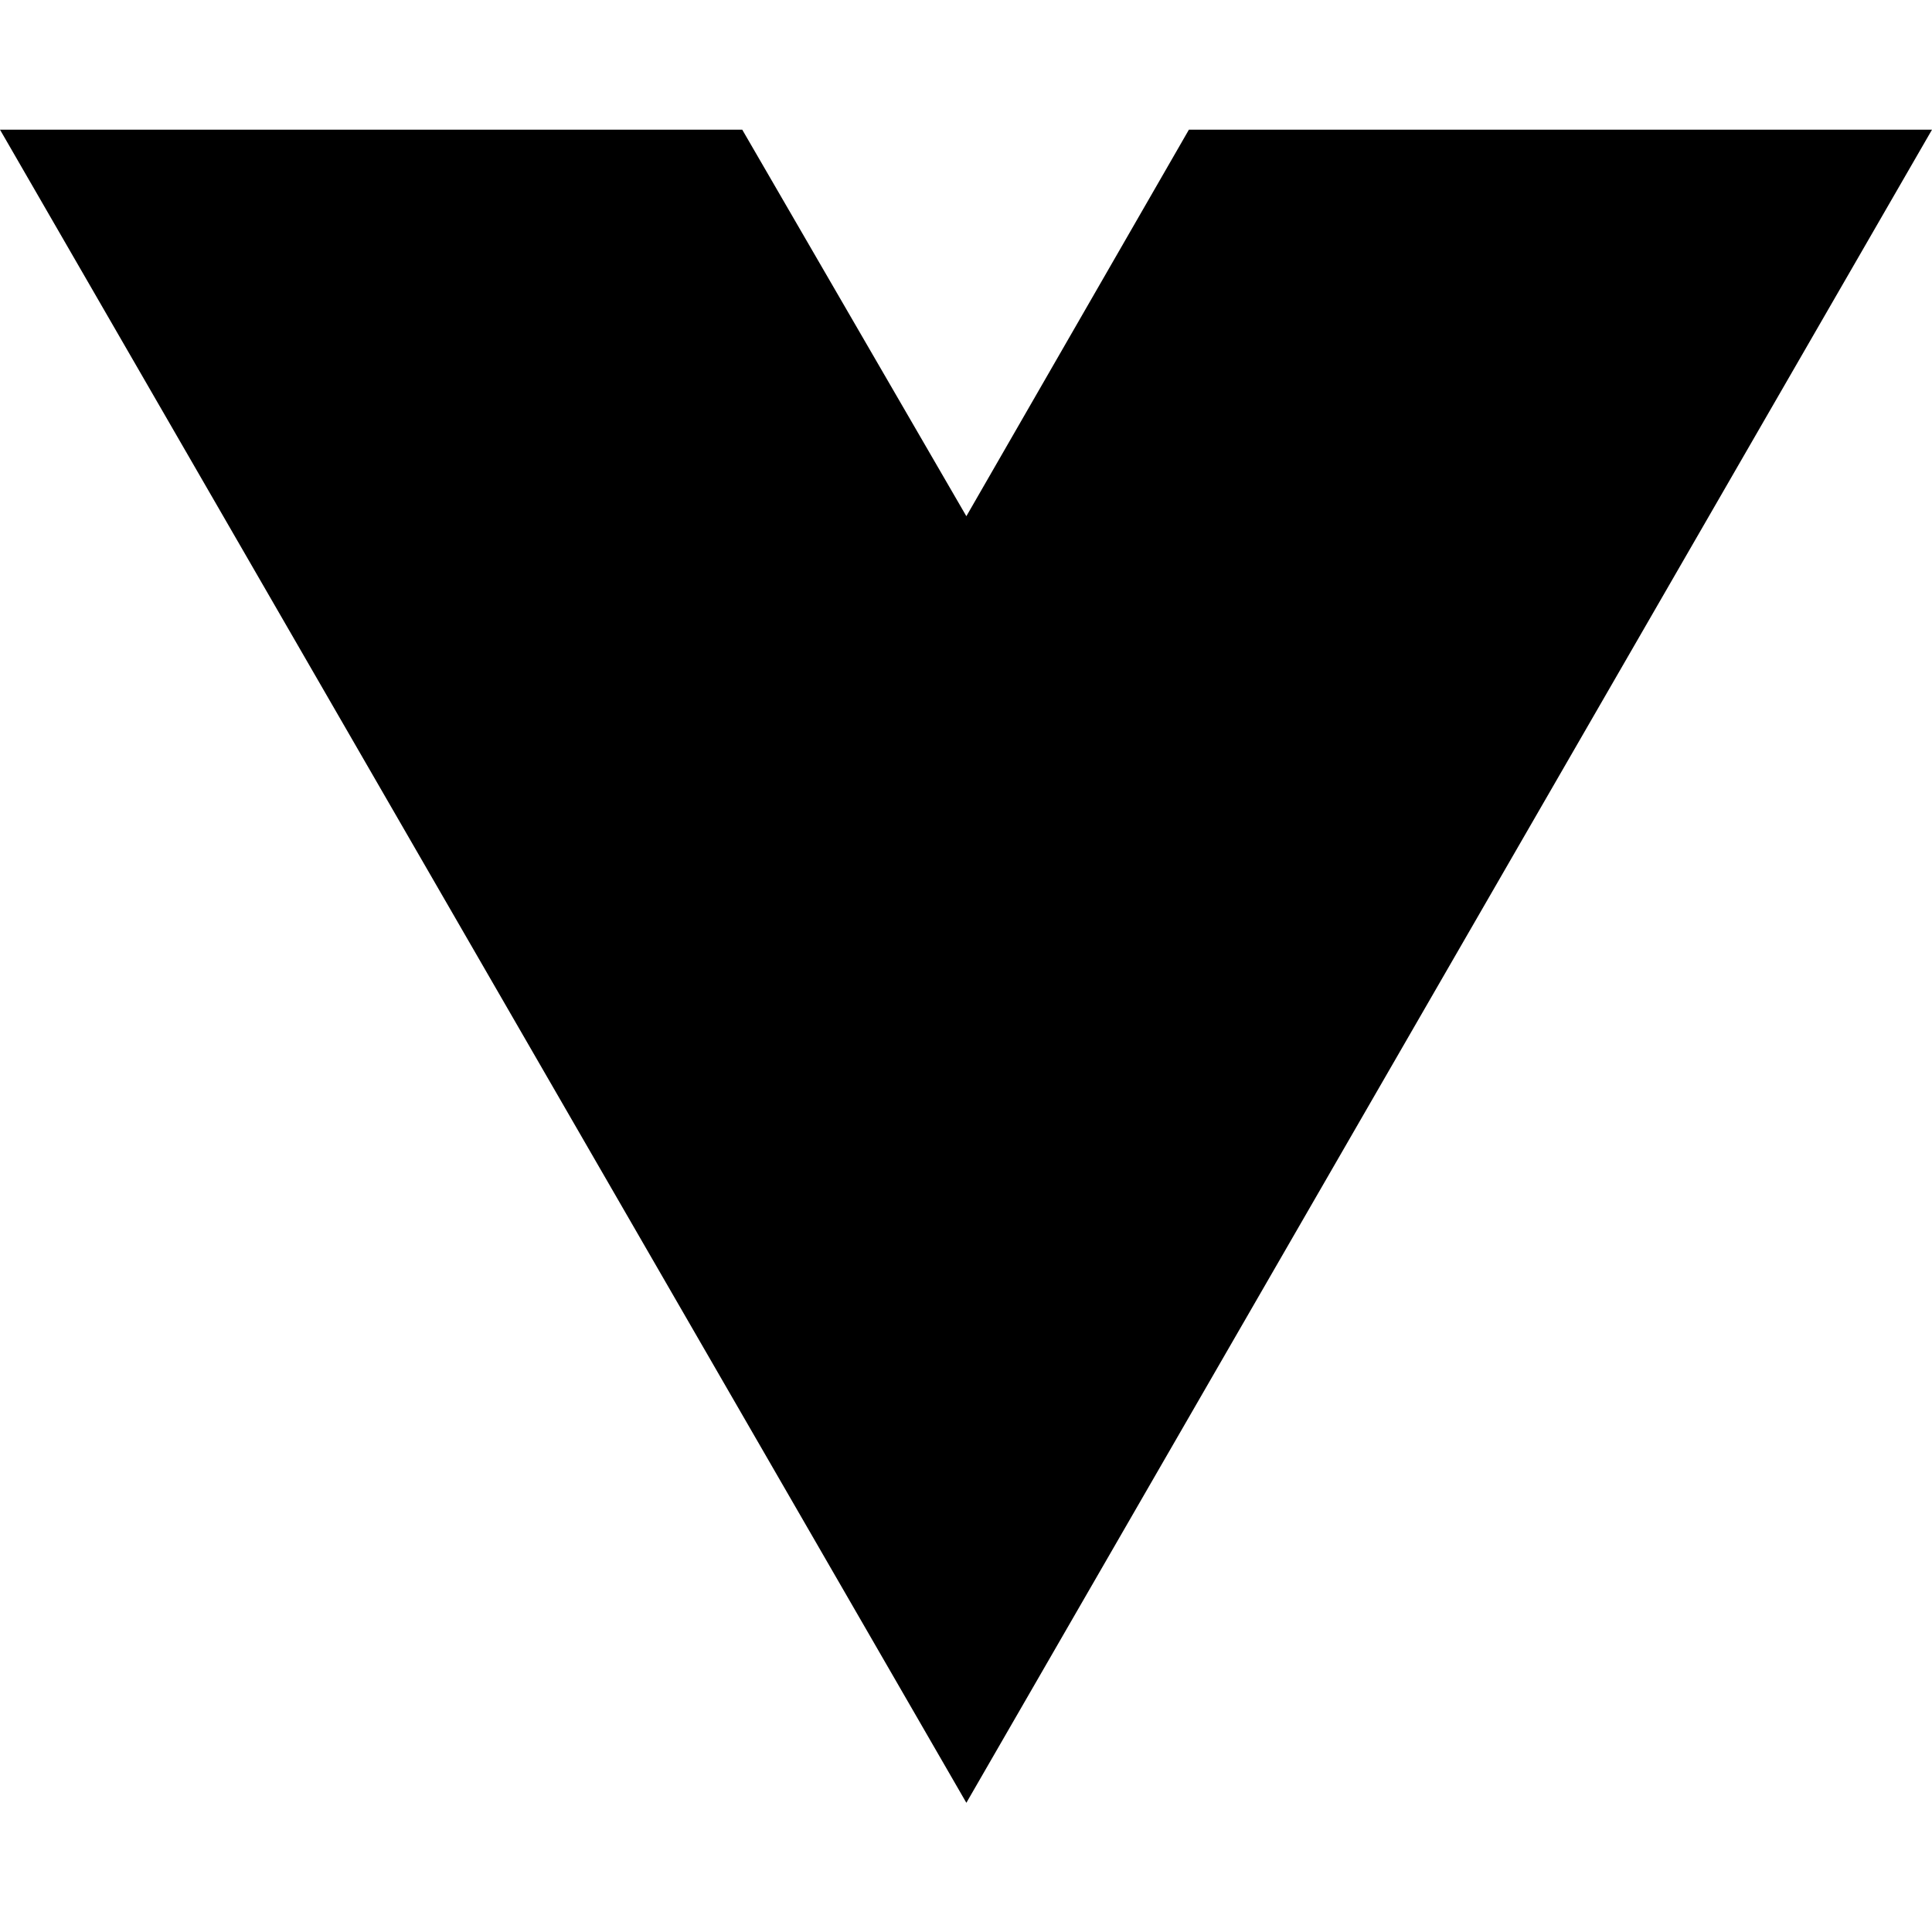
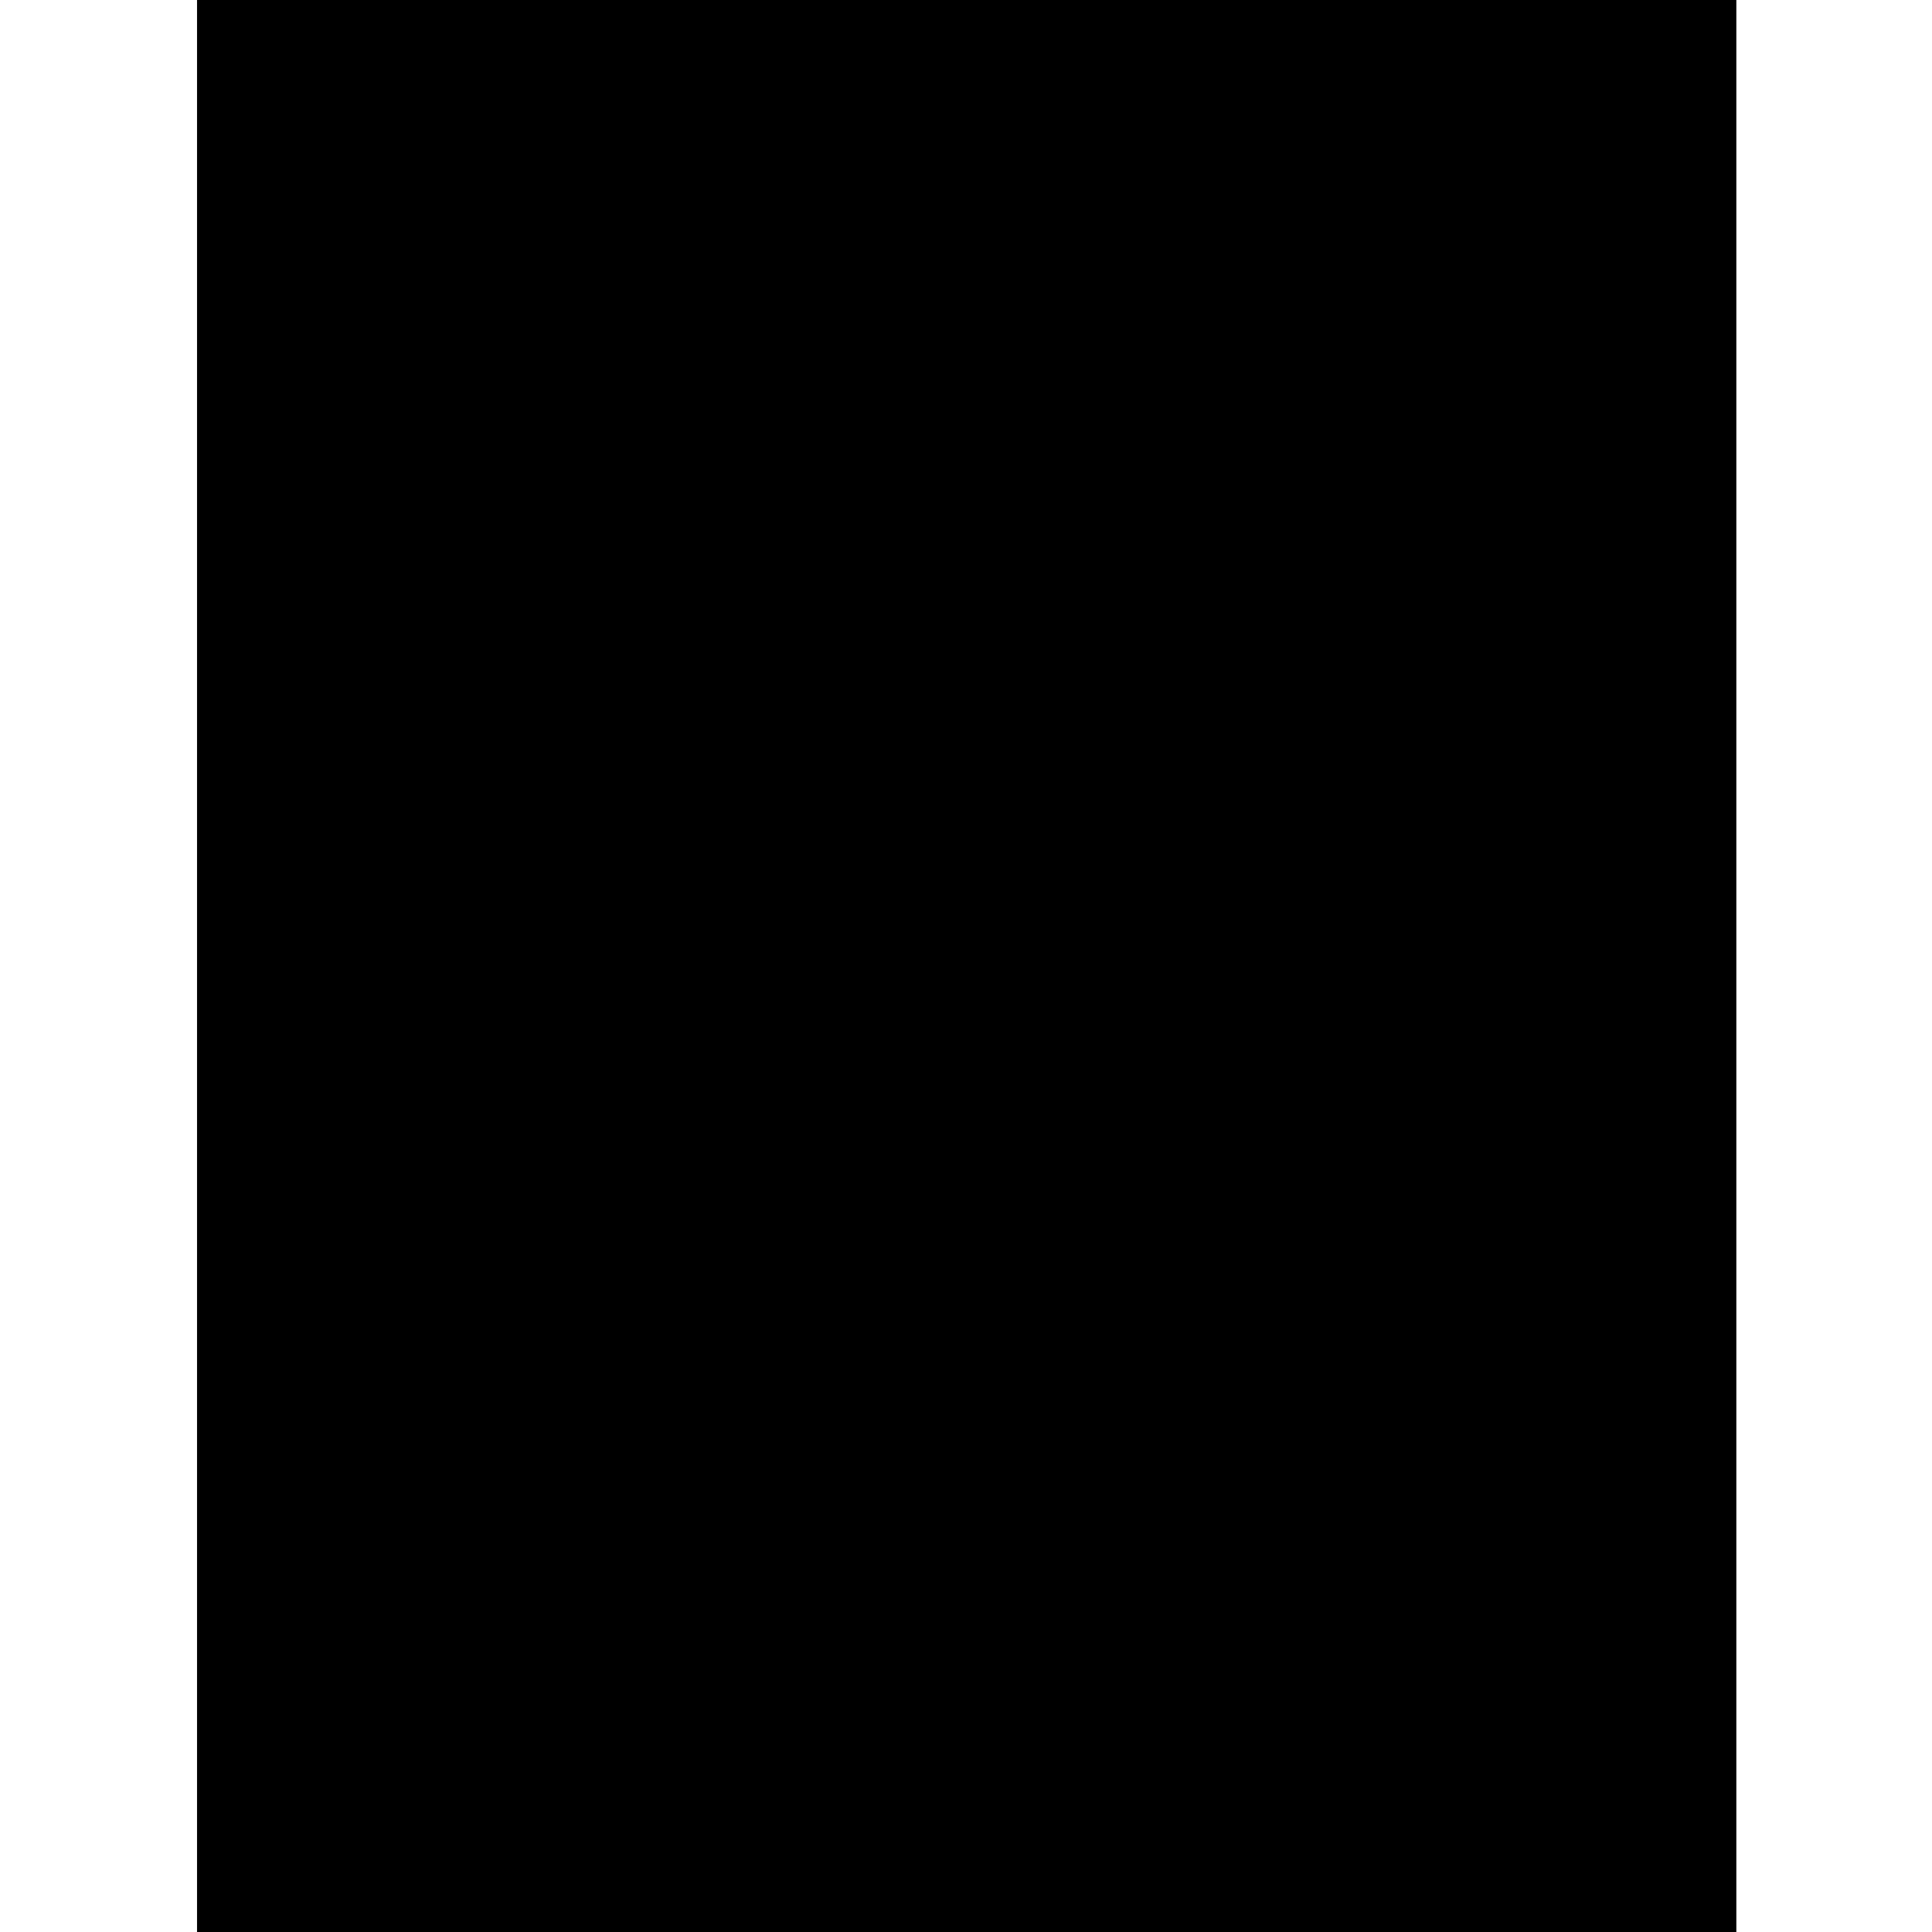
- <svg xmlns="http://www.w3.org/2000/svg" width="16" height="16" viewBox="0 0 16 16" fill="none">
-   <path d="M8.003 14.93L0 1.074H6.147L8.003 4.275L9.846 1.074H16L8.003 14.93Z" fill="black" />
+ <svg xmlns="http://www.w3.org/2000/svg" version="1.0" width="1412pt" height="1412pt" viewBox="0 0 1412 1412" preserveAspectRatio="xMidYMid meet">
+   <g transform="translate(0,1412) scale(0.1,-0.1)" fill="#000000" stroke="none">
+     <path d="M1440 7060 l0 -7060 5625 0 5625 0 0 7060 0 7060 -5625 0 -5625 0 0 -7060z" />
+   </g>
</svg>
